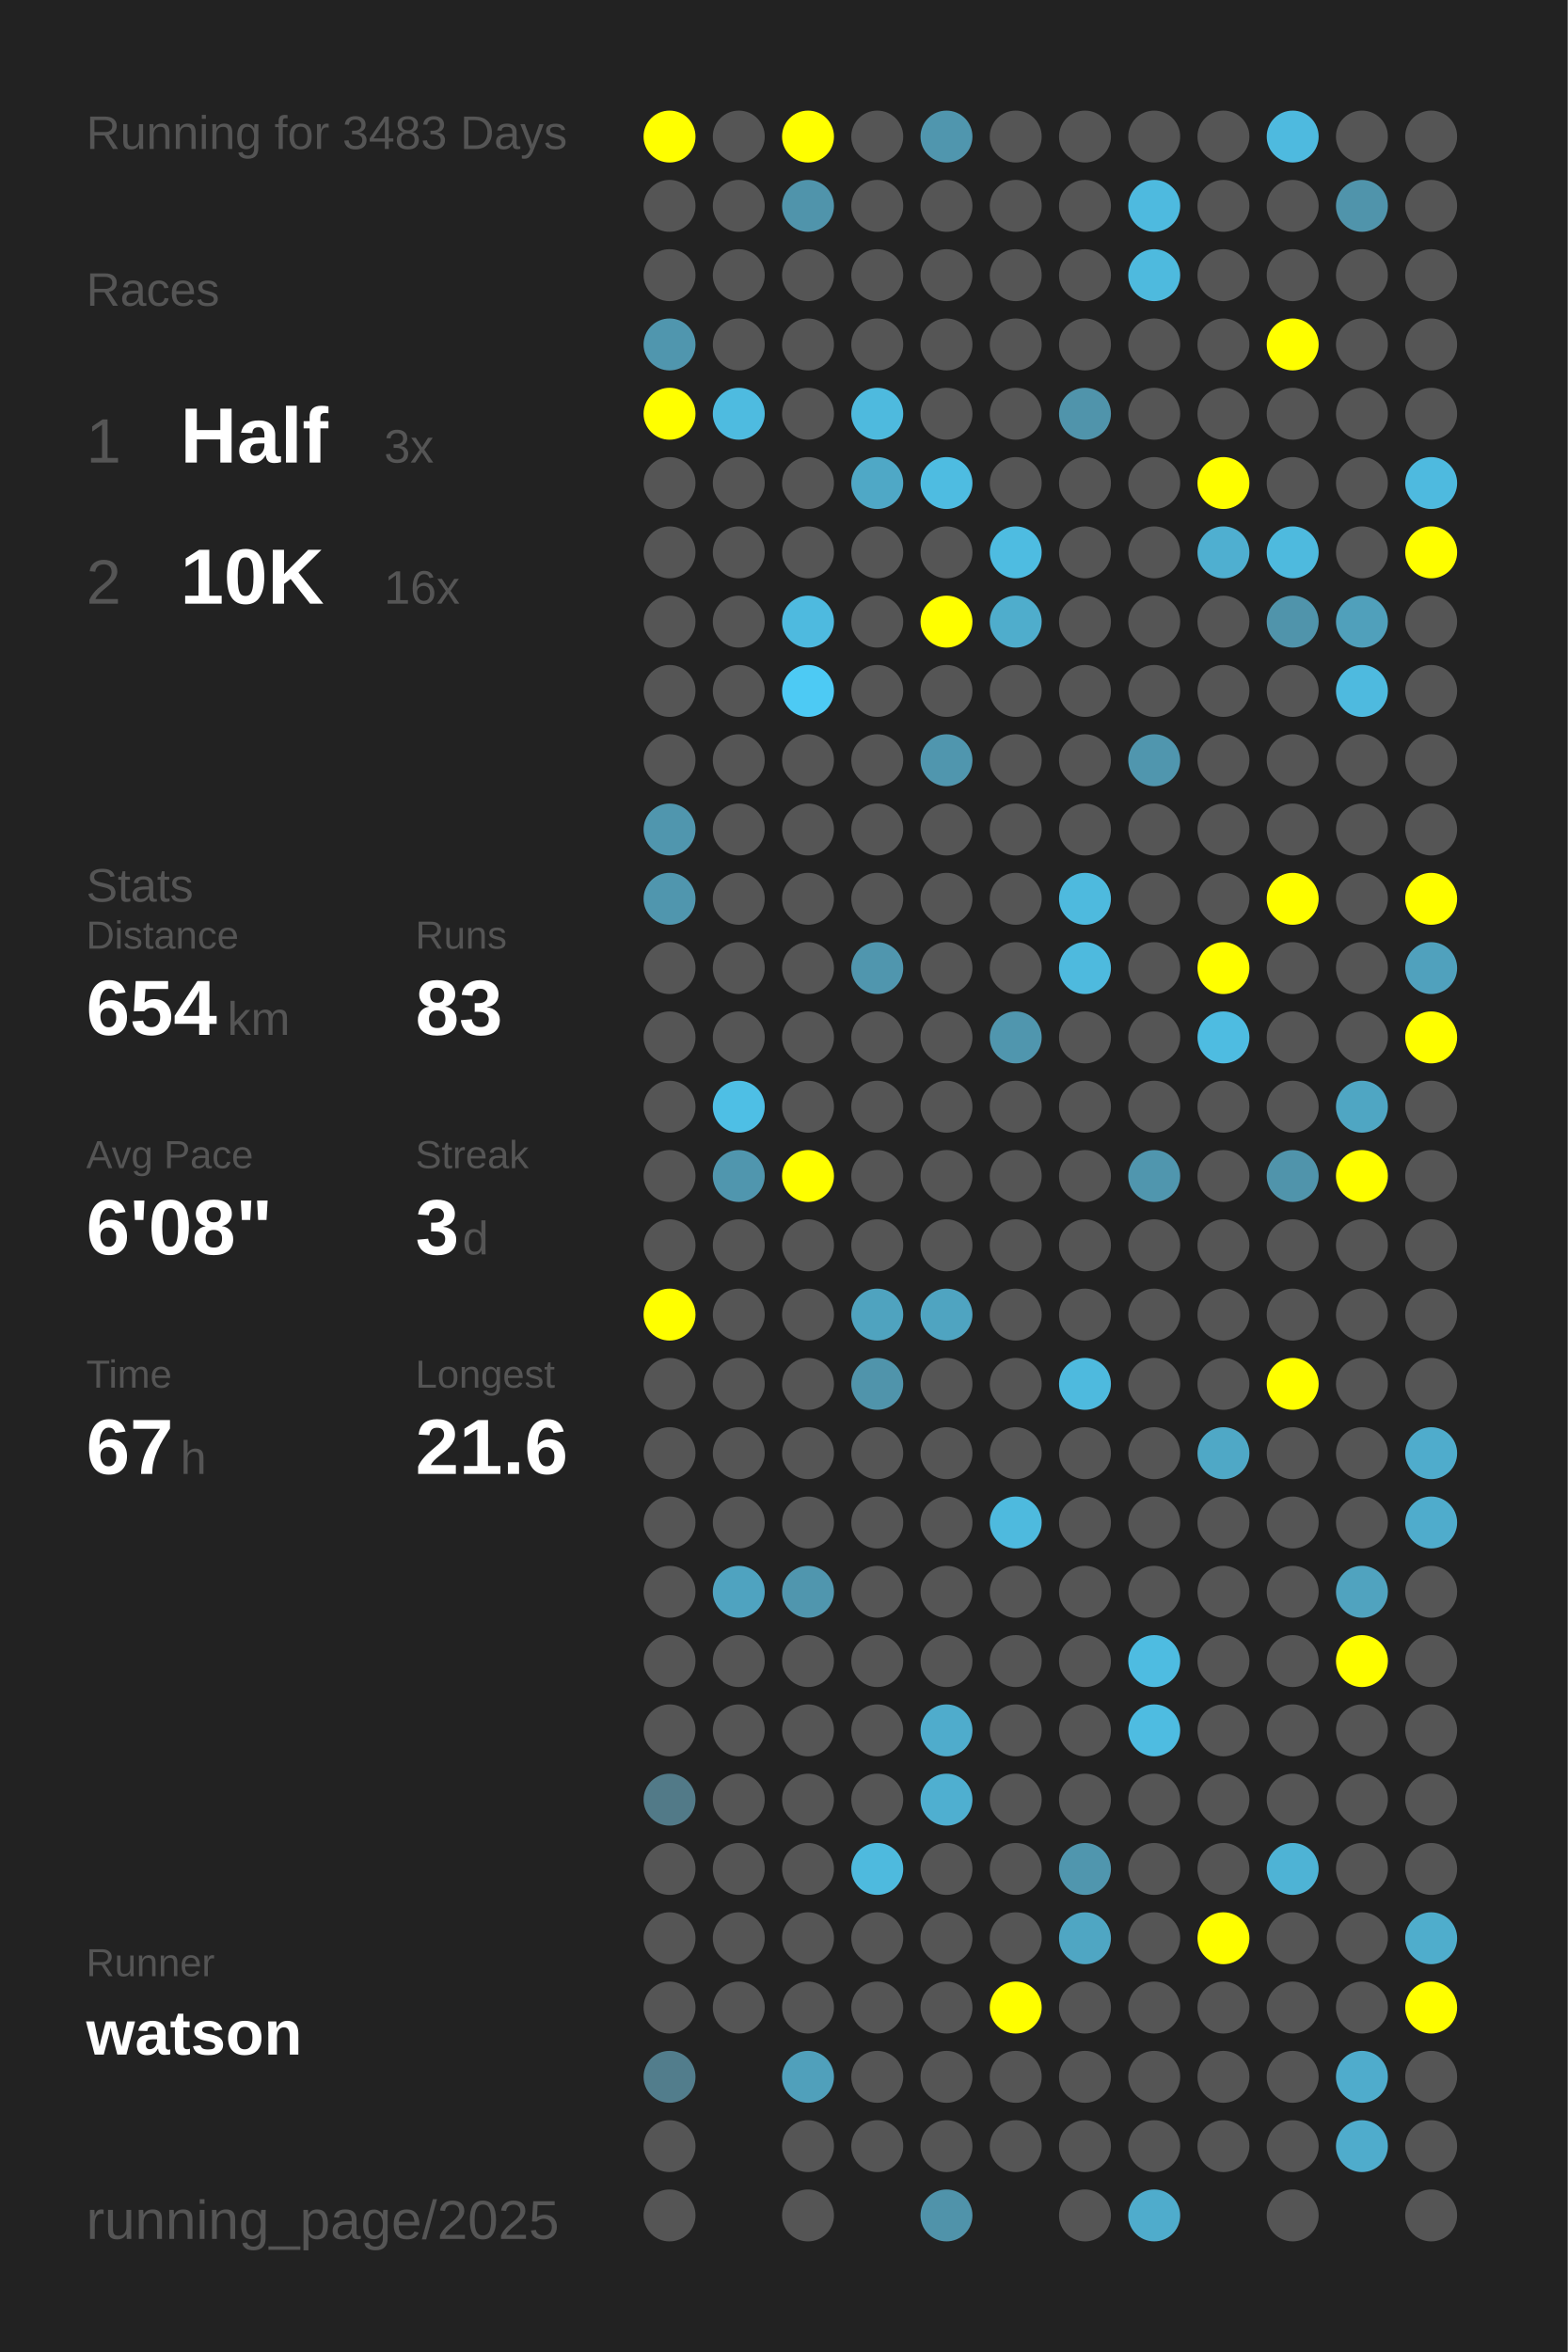
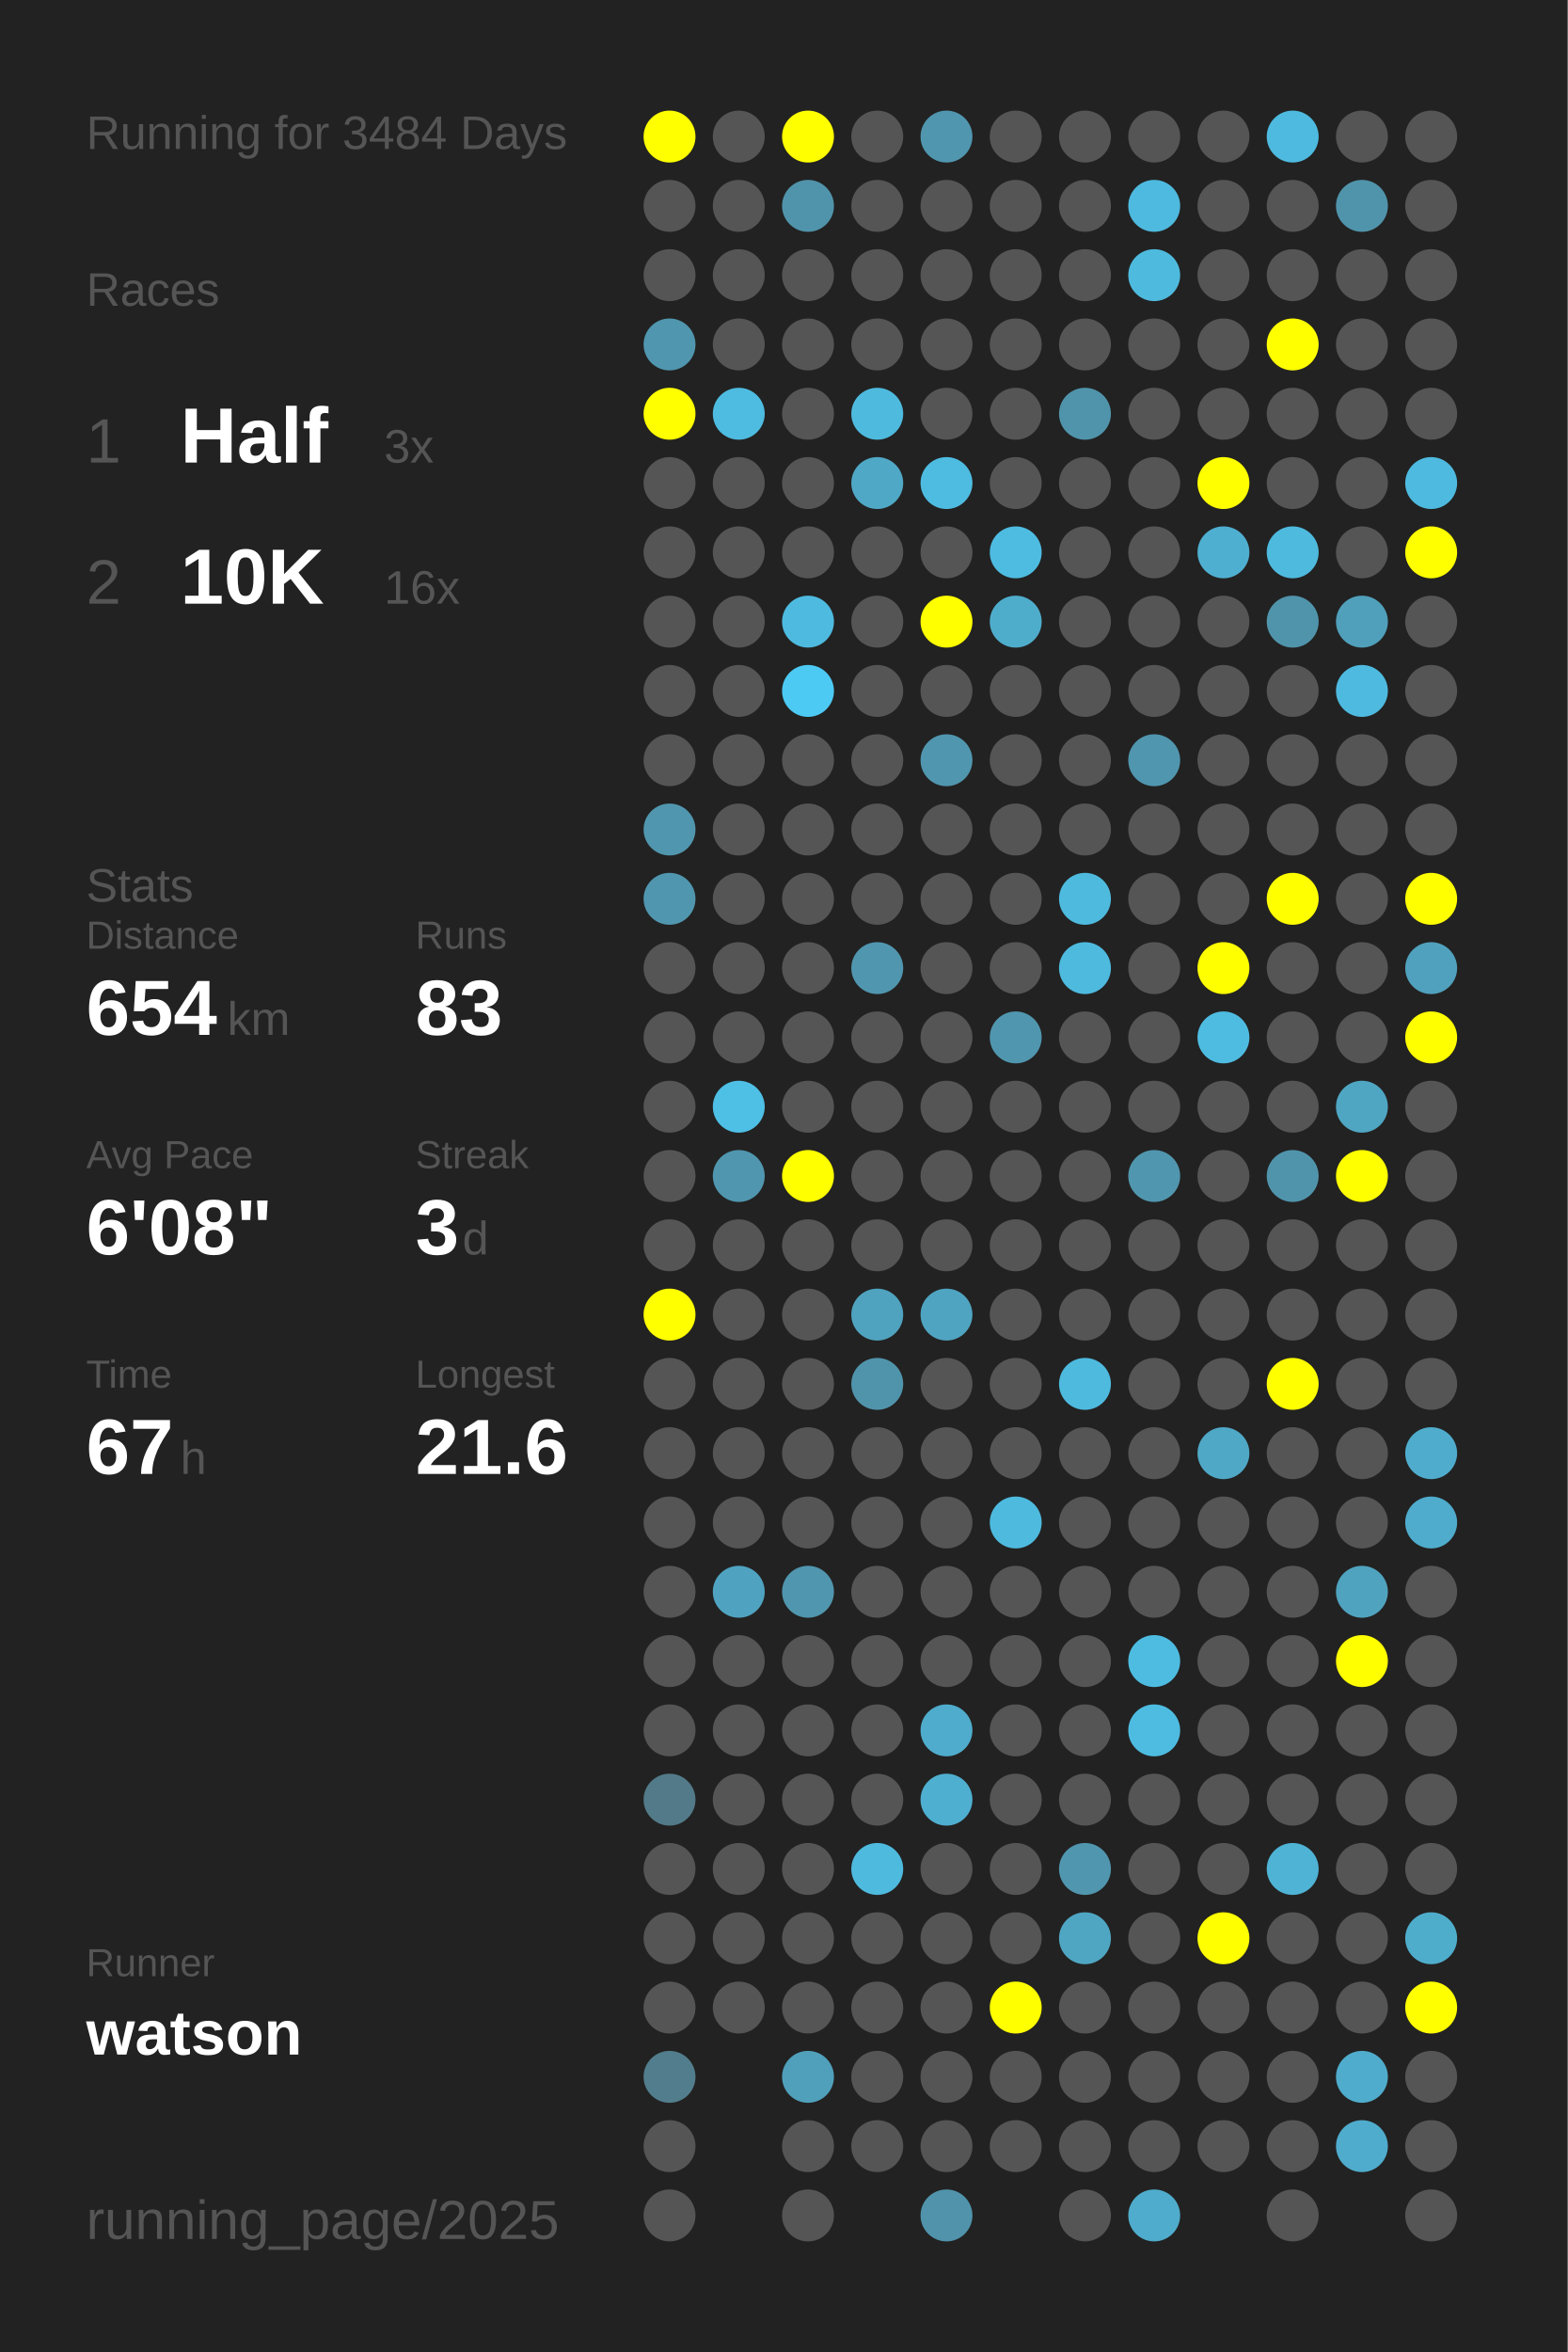
<svg xmlns="http://www.w3.org/2000/svg" baseProfile="full" height="300mm" version="1.1" viewBox="0,0,200,300" width="200mm">
  <defs />
  <rect fill="#222222" height="300" width="200" x="0" y="0" />
-   <text fill="#555555" style="font-size:6px; font-family:Arial;" x="11" y="19">Running for 3483 Days</text>
+   <text fill="#555555" style="font-size:6px; font-family:Arial;" x="11" y="19">Running for 3484 Days</text>
  <text fill="#555555" style="font-size:6px; font-family:Arial;" x="11" y="39">Races</text>
  <text fill="#555555" style="font-size:8px; font-family:Arial;" x="11" y="59">1</text>
  <text fill="#FFFFFF" style="font-size:10px; font-family:Arial; font-weight:bold;" x="23" y="59">Half</text>
  <text fill="#555555" style="font-size:6px; font-family:Arial;" x="49" y="59">3x</text>
  <text fill="#555555" style="font-size:8px; font-family:Arial;" x="11" y="77">2</text>
  <text fill="#FFFFFF" style="font-size:10px; font-family:Arial; font-weight:bold;" x="23" y="77">10K</text>
  <text fill="#555555" style="font-size:6px; font-family:Arial;" x="49" y="77">16x</text>
  <text fill="#555555" style="font-size:6px; font-family:Arial;" x="11" y="115">Stats</text>
  <text fill="#555555" style="font-size:5px; font-family:Arial;" x="11" y="121">Distance</text>
  <text fill="#FFFFFF" style="font-size:10px; font-family:Arial; font-weight:bold;" x="11" y="132">654</text>
  <text fill="#555555" style="font-size:6px; font-family:Arial;" x="29" y="132">km</text>
  <text fill="#555555" style="font-size:5px; font-family:Arial;" x="53" y="121">Runs</text>
  <text fill="#FFFFFF" style="font-size:10px; font-family:Arial; font-weight:bold;" x="53" y="132">83</text>
  <text fill="#555555" style="font-size:5px; font-family:Arial;" x="11" y="149">Avg Pace</text>
  <text fill="#FFFFFF" style="font-size:10px; font-family:Arial; font-weight:bold;" x="11" y="160">6'08"</text>
  <text fill="#555555" style="font-size:5px; font-family:Arial;" x="53" y="149">Streak</text>
  <text fill="#FFFFFF" style="font-size:10px; font-family:Arial; font-weight:bold;" x="53" y="160">3</text>
  <text fill="#555555" style="font-size:6px; font-family:Arial;" x="59" y="160">d</text>
  <text fill="#555555" style="font-size:5px; font-family:Arial;" x="11" y="177">Time</text>
  <text fill="#FFFFFF" style="font-size:10px; font-family:Arial; font-weight:bold;" x="11" y="188">67</text>
  <text fill="#555555" style="font-size:6px; font-family:Arial;" x="23" y="188">h</text>
  <text fill="#555555" style="font-size:5px; font-family:Arial;" x="53" y="177">Longest</text>
  <text fill="#FFFFFF" style="font-size:10px; font-family:Arial; font-weight:bold;" x="53" y="188">21.6</text>
  <text fill="#555555" style="font-size:5px; font-family:Arial;" x="11" y="252.065">Runner</text>
  <text fill="#FFFFFF" style="font-size:8px; font-family:Arial; font-weight:bold;" x="11" y="262.065">watson</text>
  <text fill="#555555" style="font-size:7px; font-family:Arial;" x="11" y="285.581">running_page/2025</text>
  <circle cx="85.417" cy="17.419" fill="#FFFF00" r="3.312" />
  <circle cx="85.417" cy="26.258" fill="#555555" r="3.312" />
  <circle cx="85.417" cy="35.097" fill="#555555" r="3.312" />
  <circle cx="85.417" cy="43.935" fill="#5096ae" r="3.312" />
  <circle cx="85.417" cy="52.774" fill="#FFFF00" r="3.312" />
  <circle cx="85.417" cy="61.613" fill="#555555" r="3.312" />
  <circle cx="85.417" cy="70.452" fill="#555555" r="3.312" />
  <circle cx="85.417" cy="79.29" fill="#555555" r="3.312" />
  <circle cx="85.417" cy="88.129" fill="#555555" r="3.312" />
  <circle cx="85.417" cy="96.968" fill="#555555" r="3.312" />
  <circle cx="85.417" cy="105.806" fill="#5096ae" r="3.312" />
  <circle cx="85.417" cy="114.645" fill="#5096ae" r="3.312" />
  <circle cx="85.417" cy="123.484" fill="#555555" r="3.312" />
  <circle cx="85.417" cy="132.323" fill="#555555" r="3.312" />
  <circle cx="85.417" cy="141.161" fill="#555555" r="3.312" />
  <circle cx="85.417" cy="150" fill="#555555" r="3.312" />
  <circle cx="85.417" cy="158.839" fill="#555555" r="3.312" />
  <circle cx="85.417" cy="167.677" fill="#FFFF00" r="3.312" />
  <circle cx="85.417" cy="176.516" fill="#555555" r="3.312" />
  <circle cx="85.417" cy="185.355" fill="#555555" r="3.312" />
  <circle cx="85.417" cy="194.194" fill="#555555" r="3.312" />
  <circle cx="85.417" cy="203.032" fill="#555555" r="3.312" />
  <circle cx="85.417" cy="211.871" fill="#555555" r="3.312" />
  <circle cx="85.417" cy="220.71" fill="#555555" r="3.312" />
  <circle cx="85.417" cy="229.548" fill="#527a88" r="3.312" />
  <circle cx="85.417" cy="238.387" fill="#555555" r="3.312" />
  <circle cx="85.417" cy="247.226" fill="#555555" r="3.312" />
  <circle cx="85.417" cy="256.065" fill="#555555" r="3.312" />
  <circle cx="85.417" cy="264.903" fill="#527d8c" r="3.312" />
  <circle cx="85.417" cy="273.742" fill="#555555" r="3.312" />
  <circle cx="85.417" cy="282.581" fill="#555555" r="3.312" />
  <circle cx="94.25" cy="17.419" fill="#555555" r="3.312" />
  <circle cx="94.25" cy="26.258" fill="#555555" r="3.312" />
  <circle cx="94.25" cy="35.097" fill="#555555" r="3.312" />
  <circle cx="94.25" cy="43.935" fill="#555555" r="3.312" />
  <circle cx="94.25" cy="52.774" fill="#4ebbe0" r="3.312" />
  <circle cx="94.25" cy="61.613" fill="#555555" r="3.312" />
  <circle cx="94.25" cy="70.452" fill="#555555" r="3.312" />
  <circle cx="94.25" cy="79.29" fill="#555555" r="3.312" />
  <circle cx="94.25" cy="88.129" fill="#555555" r="3.312" />
  <circle cx="94.25" cy="96.968" fill="#555555" r="3.312" />
  <circle cx="94.25" cy="105.806" fill="#555555" r="3.312" />
  <circle cx="94.25" cy="114.645" fill="#555555" r="3.312" />
  <circle cx="94.25" cy="123.484" fill="#555555" r="3.312" />
  <circle cx="94.25" cy="132.323" fill="#555555" r="3.312" />
  <circle cx="94.25" cy="141.161" fill="#4ebfe5" r="3.312" />
  <circle cx="94.25" cy="150" fill="#5096ae" r="3.312" />
  <circle cx="94.25" cy="158.839" fill="#555555" r="3.312" />
  <circle cx="94.25" cy="167.677" fill="#555555" r="3.312" />
  <circle cx="94.25" cy="176.516" fill="#555555" r="3.312" />
  <circle cx="94.25" cy="185.355" fill="#555555" r="3.312" />
  <circle cx="94.25" cy="194.194" fill="#555555" r="3.312" />
  <circle cx="94.25" cy="203.032" fill="#4fa3c0" r="3.312" />
  <circle cx="94.25" cy="211.871" fill="#555555" r="3.312" />
  <circle cx="94.25" cy="220.71" fill="#555555" r="3.312" />
  <circle cx="94.25" cy="229.548" fill="#555555" r="3.312" />
  <circle cx="94.25" cy="238.387" fill="#555555" r="3.312" />
  <circle cx="94.25" cy="247.226" fill="#555555" r="3.312" />
  <circle cx="94.25" cy="256.065" fill="#555555" r="3.312" />
  <circle cx="103.083" cy="17.419" fill="#FFFF00" r="3.312" />
  <circle cx="103.083" cy="26.258" fill="#5094ab" r="3.312" />
  <circle cx="103.083" cy="35.097" fill="#555555" r="3.312" />
  <circle cx="103.083" cy="43.935" fill="#555555" r="3.312" />
  <circle cx="103.083" cy="52.774" fill="#555555" r="3.312" />
  <circle cx="103.083" cy="61.613" fill="#555555" r="3.312" />
  <circle cx="103.083" cy="70.452" fill="#555555" r="3.312" />
  <circle cx="103.083" cy="79.29" fill="#4ebadf" r="3.312" />
  <circle cx="103.083" cy="88.129" fill="#4dcaf4" r="3.312" />
  <circle cx="103.083" cy="96.968" fill="#555555" r="3.312" />
  <circle cx="103.083" cy="105.806" fill="#555555" r="3.312" />
  <circle cx="103.083" cy="114.645" fill="#555555" r="3.312" />
  <circle cx="103.083" cy="123.484" fill="#555555" r="3.312" />
  <circle cx="103.083" cy="132.323" fill="#555555" r="3.312" />
  <circle cx="103.083" cy="141.161" fill="#555555" r="3.312" />
  <circle cx="103.083" cy="150" fill="#FFFF00" r="3.312" />
  <circle cx="103.083" cy="158.839" fill="#555555" r="3.312" />
  <circle cx="103.083" cy="167.677" fill="#555555" r="3.312" />
  <circle cx="103.083" cy="176.516" fill="#555555" r="3.312" />
  <circle cx="103.083" cy="185.355" fill="#555555" r="3.312" />
  <circle cx="103.083" cy="194.194" fill="#555555" r="3.312" />
  <circle cx="103.083" cy="203.032" fill="#5096ae" r="3.312" />
  <circle cx="103.083" cy="211.871" fill="#555555" r="3.312" />
  <circle cx="103.083" cy="220.71" fill="#555555" r="3.312" />
  <circle cx="103.083" cy="229.548" fill="#555555" r="3.312" />
  <circle cx="103.083" cy="238.387" fill="#555555" r="3.312" />
  <circle cx="103.083" cy="247.226" fill="#555555" r="3.312" />
  <circle cx="103.083" cy="256.065" fill="#555555" r="3.312" />
  <circle cx="103.083" cy="264.903" fill="#50a0bb" r="3.312" />
  <circle cx="103.083" cy="273.742" fill="#555555" r="3.312" />
  <circle cx="103.083" cy="282.581" fill="#555555" r="3.312" />
  <circle cx="111.917" cy="17.419" fill="#555555" r="3.312" />
  <circle cx="111.917" cy="26.258" fill="#555555" r="3.312" />
  <circle cx="111.917" cy="35.097" fill="#555555" r="3.312" />
  <circle cx="111.917" cy="43.935" fill="#555555" r="3.312" />
  <circle cx="111.917" cy="52.774" fill="#4ebade" r="3.312" />
  <circle cx="111.917" cy="61.613" fill="#4fa8c6" r="3.312" />
  <circle cx="111.917" cy="70.452" fill="#555555" r="3.312" />
  <circle cx="111.917" cy="79.29" fill="#555555" r="3.312" />
  <circle cx="111.917" cy="88.129" fill="#555555" r="3.312" />
  <circle cx="111.917" cy="96.968" fill="#555555" r="3.312" />
  <circle cx="111.917" cy="105.806" fill="#555555" r="3.312" />
  <circle cx="111.917" cy="114.645" fill="#555555" r="3.312" />
  <circle cx="111.917" cy="123.484" fill="#5096ae" r="3.312" />
  <circle cx="111.917" cy="132.323" fill="#555555" r="3.312" />
  <circle cx="111.917" cy="141.161" fill="#555555" r="3.312" />
  <circle cx="111.917" cy="150" fill="#555555" r="3.312" />
  <circle cx="111.917" cy="158.839" fill="#555555" r="3.312" />
  <circle cx="111.917" cy="167.677" fill="#4fa3bf" r="3.312" />
  <circle cx="111.917" cy="176.516" fill="#5094ab" r="3.312" />
  <circle cx="111.917" cy="185.355" fill="#555555" r="3.312" />
  <circle cx="111.917" cy="194.194" fill="#555555" r="3.312" />
  <circle cx="111.917" cy="203.032" fill="#555555" r="3.312" />
  <circle cx="111.917" cy="211.871" fill="#555555" r="3.312" />
  <circle cx="111.917" cy="220.71" fill="#555555" r="3.312" />
  <circle cx="111.917" cy="229.548" fill="#555555" r="3.312" />
  <circle cx="111.917" cy="238.387" fill="#4ebade" r="3.312" />
  <circle cx="111.917" cy="247.226" fill="#555555" r="3.312" />
  <circle cx="111.917" cy="256.065" fill="#555555" r="3.312" />
  <circle cx="111.917" cy="264.903" fill="#555555" r="3.312" />
  <circle cx="111.917" cy="273.742" fill="#555555" r="3.312" />
  <circle cx="120.75" cy="17.419" fill="#5096ae" r="3.312" />
  <circle cx="120.75" cy="26.258" fill="#555555" r="3.312" />
  <circle cx="120.75" cy="35.097" fill="#555555" r="3.312" />
  <circle cx="120.75" cy="43.935" fill="#555555" r="3.312" />
  <circle cx="120.75" cy="52.774" fill="#555555" r="3.312" />
  <circle cx="120.75" cy="61.613" fill="#4ebce1" r="3.312" />
  <circle cx="120.75" cy="70.452" fill="#555555" r="3.312" />
  <circle cx="120.75" cy="79.29" fill="#FFFF00" r="3.312" />
  <circle cx="120.75" cy="88.129" fill="#555555" r="3.312" />
  <circle cx="120.75" cy="96.968" fill="#5096ae" r="3.312" />
  <circle cx="120.75" cy="105.806" fill="#555555" r="3.312" />
  <circle cx="120.75" cy="114.645" fill="#555555" r="3.312" />
  <circle cx="120.75" cy="123.484" fill="#555555" r="3.312" />
  <circle cx="120.75" cy="132.323" fill="#555555" r="3.312" />
  <circle cx="120.75" cy="141.161" fill="#555555" r="3.312" />
  <circle cx="120.75" cy="150" fill="#555555" r="3.312" />
  <circle cx="120.75" cy="158.839" fill="#555555" r="3.312" />
  <circle cx="120.75" cy="167.677" fill="#4fa4c1" r="3.312" />
  <circle cx="120.75" cy="176.516" fill="#555555" r="3.312" />
  <circle cx="120.75" cy="185.355" fill="#555555" r="3.312" />
  <circle cx="120.75" cy="194.194" fill="#555555" r="3.312" />
  <circle cx="120.75" cy="203.032" fill="#555555" r="3.312" />
  <circle cx="120.75" cy="211.871" fill="#555555" r="3.312" />
  <circle cx="120.75" cy="220.71" fill="#4faccc" r="3.312" />
  <circle cx="120.75" cy="229.548" fill="#4fafd0" r="3.312" />
  <circle cx="120.75" cy="238.387" fill="#555555" r="3.312" />
  <circle cx="120.75" cy="247.226" fill="#555555" r="3.312" />
  <circle cx="120.75" cy="256.065" fill="#555555" r="3.312" />
  <circle cx="120.75" cy="264.903" fill="#555555" r="3.312" />
  <circle cx="120.75" cy="273.742" fill="#555555" r="3.312" />
  <circle cx="120.75" cy="282.581" fill="#5093aa" r="3.312" />
  <circle cx="129.583" cy="17.419" fill="#555555" r="3.312" />
  <circle cx="129.583" cy="26.258" fill="#555555" r="3.312" />
  <circle cx="129.583" cy="35.097" fill="#555555" r="3.312" />
  <circle cx="129.583" cy="43.935" fill="#555555" r="3.312" />
  <circle cx="129.583" cy="52.774" fill="#555555" r="3.312" />
  <circle cx="129.583" cy="61.613" fill="#555555" r="3.312" />
  <circle cx="129.583" cy="70.452" fill="#4ebce1" r="3.312" />
  <circle cx="129.583" cy="79.29" fill="#4fadcc" r="3.312" />
  <circle cx="129.583" cy="88.129" fill="#555555" r="3.312" />
  <circle cx="129.583" cy="96.968" fill="#555555" r="3.312" />
  <circle cx="129.583" cy="105.806" fill="#555555" r="3.312" />
  <circle cx="129.583" cy="114.645" fill="#555555" r="3.312" />
  <circle cx="129.583" cy="123.484" fill="#555555" r="3.312" />
  <circle cx="129.583" cy="132.323" fill="#5096ae" r="3.312" />
  <circle cx="129.583" cy="141.161" fill="#555555" r="3.312" />
  <circle cx="129.583" cy="150" fill="#555555" r="3.312" />
  <circle cx="129.583" cy="158.839" fill="#555555" r="3.312" />
  <circle cx="129.583" cy="167.677" fill="#555555" r="3.312" />
  <circle cx="129.583" cy="176.516" fill="#555555" r="3.312" />
  <circle cx="129.583" cy="185.355" fill="#555555" r="3.312" />
  <circle cx="129.583" cy="194.194" fill="#4ebade" r="3.312" />
  <circle cx="129.583" cy="203.032" fill="#555555" r="3.312" />
  <circle cx="129.583" cy="211.871" fill="#555555" r="3.312" />
  <circle cx="129.583" cy="220.71" fill="#555555" r="3.312" />
  <circle cx="129.583" cy="229.548" fill="#555555" r="3.312" />
  <circle cx="129.583" cy="238.387" fill="#555555" r="3.312" />
  <circle cx="129.583" cy="247.226" fill="#555555" r="3.312" />
  <circle cx="129.583" cy="256.065" fill="#FFFF00" r="3.312" />
  <circle cx="129.583" cy="264.903" fill="#555555" r="3.312" />
  <circle cx="129.583" cy="273.742" fill="#555555" r="3.312" />
  <circle cx="138.417" cy="17.419" fill="#555555" r="3.312" />
  <circle cx="138.417" cy="26.258" fill="#555555" r="3.312" />
  <circle cx="138.417" cy="35.097" fill="#555555" r="3.312" />
  <circle cx="138.417" cy="43.935" fill="#555555" r="3.312" />
  <circle cx="138.417" cy="52.774" fill="#5094ab" r="3.312" />
  <circle cx="138.417" cy="61.613" fill="#555555" r="3.312" />
  <circle cx="138.417" cy="70.452" fill="#555555" r="3.312" />
  <circle cx="138.417" cy="79.29" fill="#555555" r="3.312" />
  <circle cx="138.417" cy="88.129" fill="#555555" r="3.312" />
  <circle cx="138.417" cy="96.968" fill="#555555" r="3.312" />
  <circle cx="138.417" cy="105.806" fill="#555555" r="3.312" />
  <circle cx="138.417" cy="114.645" fill="#4ebade" r="3.312" />
  <circle cx="138.417" cy="123.484" fill="#4ebade" r="3.312" />
  <circle cx="138.417" cy="132.323" fill="#555555" r="3.312" />
  <circle cx="138.417" cy="141.161" fill="#555555" r="3.312" />
  <circle cx="138.417" cy="150" fill="#555555" r="3.312" />
  <circle cx="138.417" cy="158.839" fill="#555555" r="3.312" />
  <circle cx="138.417" cy="167.677" fill="#555555" r="3.312" />
  <circle cx="138.417" cy="176.516" fill="#4ebade" r="3.312" />
  <circle cx="138.417" cy="185.355" fill="#555555" r="3.312" />
  <circle cx="138.417" cy="194.194" fill="#555555" r="3.312" />
  <circle cx="138.417" cy="203.032" fill="#555555" r="3.312" />
  <circle cx="138.417" cy="211.871" fill="#555555" r="3.312" />
  <circle cx="138.417" cy="220.71" fill="#555555" r="3.312" />
  <circle cx="138.417" cy="229.548" fill="#555555" r="3.312" />
  <circle cx="138.417" cy="238.387" fill="#5096ae" r="3.312" />
  <circle cx="138.417" cy="247.226" fill="#4fa6c3" r="3.312" />
  <circle cx="138.417" cy="256.065" fill="#555555" r="3.312" />
  <circle cx="138.417" cy="264.903" fill="#555555" r="3.312" />
  <circle cx="138.417" cy="273.742" fill="#555555" r="3.312" />
  <circle cx="138.417" cy="282.581" fill="#555555" r="3.312" />
  <circle cx="147.25" cy="17.419" fill="#555555" r="3.312" />
  <circle cx="147.25" cy="26.258" fill="#4ebadf" r="3.312" />
  <circle cx="147.25" cy="35.097" fill="#4ebade" r="3.312" />
  <circle cx="147.25" cy="43.935" fill="#555555" r="3.312" />
  <circle cx="147.25" cy="52.774" fill="#555555" r="3.312" />
  <circle cx="147.25" cy="61.613" fill="#555555" r="3.312" />
  <circle cx="147.25" cy="70.452" fill="#555555" r="3.312" />
  <circle cx="147.25" cy="79.29" fill="#555555" r="3.312" />
  <circle cx="147.25" cy="88.129" fill="#555555" r="3.312" />
  <circle cx="147.25" cy="96.968" fill="#5096ae" r="3.312" />
  <circle cx="147.25" cy="105.806" fill="#555555" r="3.312" />
  <circle cx="147.25" cy="114.645" fill="#555555" r="3.312" />
  <circle cx="147.25" cy="123.484" fill="#555555" r="3.312" />
  <circle cx="147.25" cy="132.323" fill="#555555" r="3.312" />
  <circle cx="147.25" cy="141.161" fill="#555555" r="3.312" />
  <circle cx="147.25" cy="150" fill="#5096ae" r="3.312" />
  <circle cx="147.25" cy="158.839" fill="#555555" r="3.312" />
  <circle cx="147.25" cy="167.677" fill="#555555" r="3.312" />
  <circle cx="147.25" cy="176.516" fill="#555555" r="3.312" />
  <circle cx="147.25" cy="185.355" fill="#555555" r="3.312" />
  <circle cx="147.25" cy="194.194" fill="#555555" r="3.312" />
  <circle cx="147.25" cy="203.032" fill="#555555" r="3.312" />
  <circle cx="147.25" cy="211.871" fill="#4ebce1" r="3.312" />
  <circle cx="147.25" cy="220.71" fill="#4ebce1" r="3.312" />
  <circle cx="147.25" cy="229.548" fill="#555555" r="3.312" />
  <circle cx="147.25" cy="238.387" fill="#555555" r="3.312" />
  <circle cx="147.25" cy="247.226" fill="#555555" r="3.312" />
  <circle cx="147.25" cy="256.065" fill="#555555" r="3.312" />
  <circle cx="147.25" cy="264.903" fill="#555555" r="3.312" />
  <circle cx="147.25" cy="273.742" fill="#555555" r="3.312" />
  <circle cx="147.25" cy="282.581" fill="#4faccc" r="3.312" />
  <circle cx="156.083" cy="17.419" fill="#555555" r="3.312" />
  <circle cx="156.083" cy="26.258" fill="#555555" r="3.312" />
  <circle cx="156.083" cy="35.097" fill="#555555" r="3.312" />
  <circle cx="156.083" cy="43.935" fill="#555555" r="3.312" />
  <circle cx="156.083" cy="52.774" fill="#555555" r="3.312" />
  <circle cx="156.083" cy="61.613" fill="#FFFF00" r="3.312" />
  <circle cx="156.083" cy="70.452" fill="#4fafd0" r="3.312" />
  <circle cx="156.083" cy="79.29" fill="#555555" r="3.312" />
  <circle cx="156.083" cy="88.129" fill="#555555" r="3.312" />
  <circle cx="156.083" cy="96.968" fill="#555555" r="3.312" />
  <circle cx="156.083" cy="105.806" fill="#555555" r="3.312" />
  <circle cx="156.083" cy="114.645" fill="#555555" r="3.312" />
  <circle cx="156.083" cy="123.484" fill="#FFFF00" r="3.312" />
  <circle cx="156.083" cy="132.323" fill="#4ebce1" r="3.312" />
  <circle cx="156.083" cy="141.161" fill="#555555" r="3.312" />
  <circle cx="156.083" cy="150" fill="#555555" r="3.312" />
  <circle cx="156.083" cy="158.839" fill="#555555" r="3.312" />
  <circle cx="156.083" cy="167.677" fill="#555555" r="3.312" />
  <circle cx="156.083" cy="176.516" fill="#555555" r="3.312" />
  <circle cx="156.083" cy="185.355" fill="#4fa8c6" r="3.312" />
  <circle cx="156.083" cy="194.194" fill="#555555" r="3.312" />
  <circle cx="156.083" cy="203.032" fill="#555555" r="3.312" />
  <circle cx="156.083" cy="211.871" fill="#555555" r="3.312" />
  <circle cx="156.083" cy="220.71" fill="#555555" r="3.312" />
  <circle cx="156.083" cy="229.548" fill="#555555" r="3.312" />
  <circle cx="156.083" cy="238.387" fill="#555555" r="3.312" />
  <circle cx="156.083" cy="247.226" fill="#FFFF00" r="3.312" />
  <circle cx="156.083" cy="256.065" fill="#555555" r="3.312" />
  <circle cx="156.083" cy="264.903" fill="#555555" r="3.312" />
  <circle cx="156.083" cy="273.742" fill="#555555" r="3.312" />
  <circle cx="164.917" cy="17.419" fill="#4ebadf" r="3.312" />
  <circle cx="164.917" cy="26.258" fill="#555555" r="3.312" />
  <circle cx="164.917" cy="35.097" fill="#555555" r="3.312" />
  <circle cx="164.917" cy="43.935" fill="#FFFF00" r="3.312" />
  <circle cx="164.917" cy="52.774" fill="#555555" r="3.312" />
  <circle cx="164.917" cy="61.613" fill="#555555" r="3.312" />
  <circle cx="164.917" cy="70.452" fill="#4ebade" r="3.312" />
  <circle cx="164.917" cy="79.29" fill="#5094ab" r="3.312" />
  <circle cx="164.917" cy="88.129" fill="#555555" r="3.312" />
  <circle cx="164.917" cy="96.968" fill="#555555" r="3.312" />
  <circle cx="164.917" cy="105.806" fill="#555555" r="3.312" />
  <circle cx="164.917" cy="114.645" fill="#FFFF00" r="3.312" />
  <circle cx="164.917" cy="123.484" fill="#555555" r="3.312" />
  <circle cx="164.917" cy="132.323" fill="#555555" r="3.312" />
  <circle cx="164.917" cy="141.161" fill="#555555" r="3.312" />
  <circle cx="164.917" cy="150" fill="#5094ab" r="3.312" />
  <circle cx="164.917" cy="158.839" fill="#555555" r="3.312" />
  <circle cx="164.917" cy="167.677" fill="#555555" r="3.312" />
  <circle cx="164.917" cy="176.516" fill="#FFFF00" r="3.312" />
  <circle cx="164.917" cy="185.355" fill="#555555" r="3.312" />
  <circle cx="164.917" cy="194.194" fill="#555555" r="3.312" />
  <circle cx="164.917" cy="203.032" fill="#555555" r="3.312" />
  <circle cx="164.917" cy="211.871" fill="#555555" r="3.312" />
  <circle cx="164.917" cy="220.71" fill="#555555" r="3.312" />
  <circle cx="164.917" cy="229.548" fill="#555555" r="3.312" />
  <circle cx="164.917" cy="238.387" fill="#4eb3d5" r="3.312" />
  <circle cx="164.917" cy="247.226" fill="#555555" r="3.312" />
  <circle cx="164.917" cy="256.065" fill="#555555" r="3.312" />
  <circle cx="164.917" cy="264.903" fill="#555555" r="3.312" />
  <circle cx="164.917" cy="273.742" fill="#555555" r="3.312" />
  <circle cx="164.917" cy="282.581" fill="#555555" r="3.312" />
  <circle cx="173.75" cy="17.419" fill="#555555" r="3.312" />
  <circle cx="173.75" cy="26.258" fill="#5094ab" r="3.312" />
  <circle cx="173.75" cy="35.097" fill="#555555" r="3.312" />
  <circle cx="173.75" cy="43.935" fill="#555555" r="3.312" />
  <circle cx="173.75" cy="52.774" fill="#555555" r="3.312" />
  <circle cx="173.75" cy="61.613" fill="#555555" r="3.312" />
  <circle cx="173.75" cy="70.452" fill="#555555" r="3.312" />
  <circle cx="173.75" cy="79.29" fill="#50a0bb" r="3.312" />
  <circle cx="173.75" cy="88.129" fill="#4ebadf" r="3.312" />
  <circle cx="173.75" cy="96.968" fill="#555555" r="3.312" />
  <circle cx="173.75" cy="105.806" fill="#555555" r="3.312" />
  <circle cx="173.75" cy="114.645" fill="#555555" r="3.312" />
  <circle cx="173.75" cy="123.484" fill="#555555" r="3.312" />
  <circle cx="173.75" cy="132.323" fill="#555555" r="3.312" />
  <circle cx="173.75" cy="141.161" fill="#4fa6c3" r="3.312" />
  <circle cx="173.75" cy="150" fill="#FFFF00" r="3.312" />
  <circle cx="173.75" cy="158.839" fill="#555555" r="3.312" />
  <circle cx="173.75" cy="167.677" fill="#555555" r="3.312" />
  <circle cx="173.75" cy="176.516" fill="#555555" r="3.312" />
  <circle cx="173.75" cy="185.355" fill="#555555" r="3.312" />
  <circle cx="173.75" cy="194.194" fill="#555555" r="3.312" />
  <circle cx="173.75" cy="203.032" fill="#50a3bf" r="3.312" />
  <circle cx="173.75" cy="211.871" fill="#FFFF00" r="3.312" />
  <circle cx="173.75" cy="220.71" fill="#555555" r="3.312" />
  <circle cx="173.75" cy="229.548" fill="#555555" r="3.312" />
  <circle cx="173.75" cy="238.387" fill="#555555" r="3.312" />
  <circle cx="173.75" cy="247.226" fill="#555555" r="3.312" />
  <circle cx="173.75" cy="256.065" fill="#555555" r="3.312" />
  <circle cx="173.75" cy="264.903" fill="#4faccc" r="3.312" />
  <circle cx="173.75" cy="273.742" fill="#4faccc" r="3.312" />
  <circle cx="182.583" cy="17.419" fill="#555555" r="3.312" />
  <circle cx="182.583" cy="26.258" fill="#555555" r="3.312" />
  <circle cx="182.583" cy="35.097" fill="#555555" r="3.312" />
  <circle cx="182.583" cy="43.935" fill="#555555" r="3.312" />
  <circle cx="182.583" cy="52.774" fill="#555555" r="3.312" />
  <circle cx="182.583" cy="61.613" fill="#4ebadf" r="3.312" />
  <circle cx="182.583" cy="70.452" fill="#FFFF00" r="3.312" />
  <circle cx="182.583" cy="79.29" fill="#555555" r="3.312" />
  <circle cx="182.583" cy="88.129" fill="#555555" r="3.312" />
  <circle cx="182.583" cy="96.968" fill="#555555" r="3.312" />
  <circle cx="182.583" cy="105.806" fill="#555555" r="3.312" />
  <circle cx="182.583" cy="114.645" fill="#FFFF00" r="3.312" />
  <circle cx="182.583" cy="123.484" fill="#50a1bd" r="3.312" />
  <circle cx="182.583" cy="132.323" fill="#FFFF00" r="3.312" />
  <circle cx="182.583" cy="141.161" fill="#555555" r="3.312" />
  <circle cx="182.583" cy="150" fill="#555555" r="3.312" />
  <circle cx="182.583" cy="158.839" fill="#555555" r="3.312" />
  <circle cx="182.583" cy="167.677" fill="#555555" r="3.312" />
  <circle cx="182.583" cy="176.516" fill="#555555" r="3.312" />
  <circle cx="182.583" cy="185.355" fill="#4faccc" r="3.312" />
  <circle cx="182.583" cy="194.194" fill="#4faccc" r="3.312" />
  <circle cx="182.583" cy="203.032" fill="#555555" r="3.312" />
  <circle cx="182.583" cy="211.871" fill="#555555" r="3.312" />
  <circle cx="182.583" cy="220.71" fill="#555555" r="3.312" />
  <circle cx="182.583" cy="229.548" fill="#555555" r="3.312" />
  <circle cx="182.583" cy="238.387" fill="#555555" r="3.312" />
  <circle cx="182.583" cy="247.226" fill="#4fadcc" r="3.312" />
  <circle cx="182.583" cy="256.065" fill="#FFFF00" r="3.312" />
  <circle cx="182.583" cy="264.903" fill="#555555" r="3.312" />
  <circle cx="182.583" cy="273.742" fill="#555555" r="3.312" />
  <circle cx="182.583" cy="282.581" fill="#555555" r="3.312" />
</svg>
